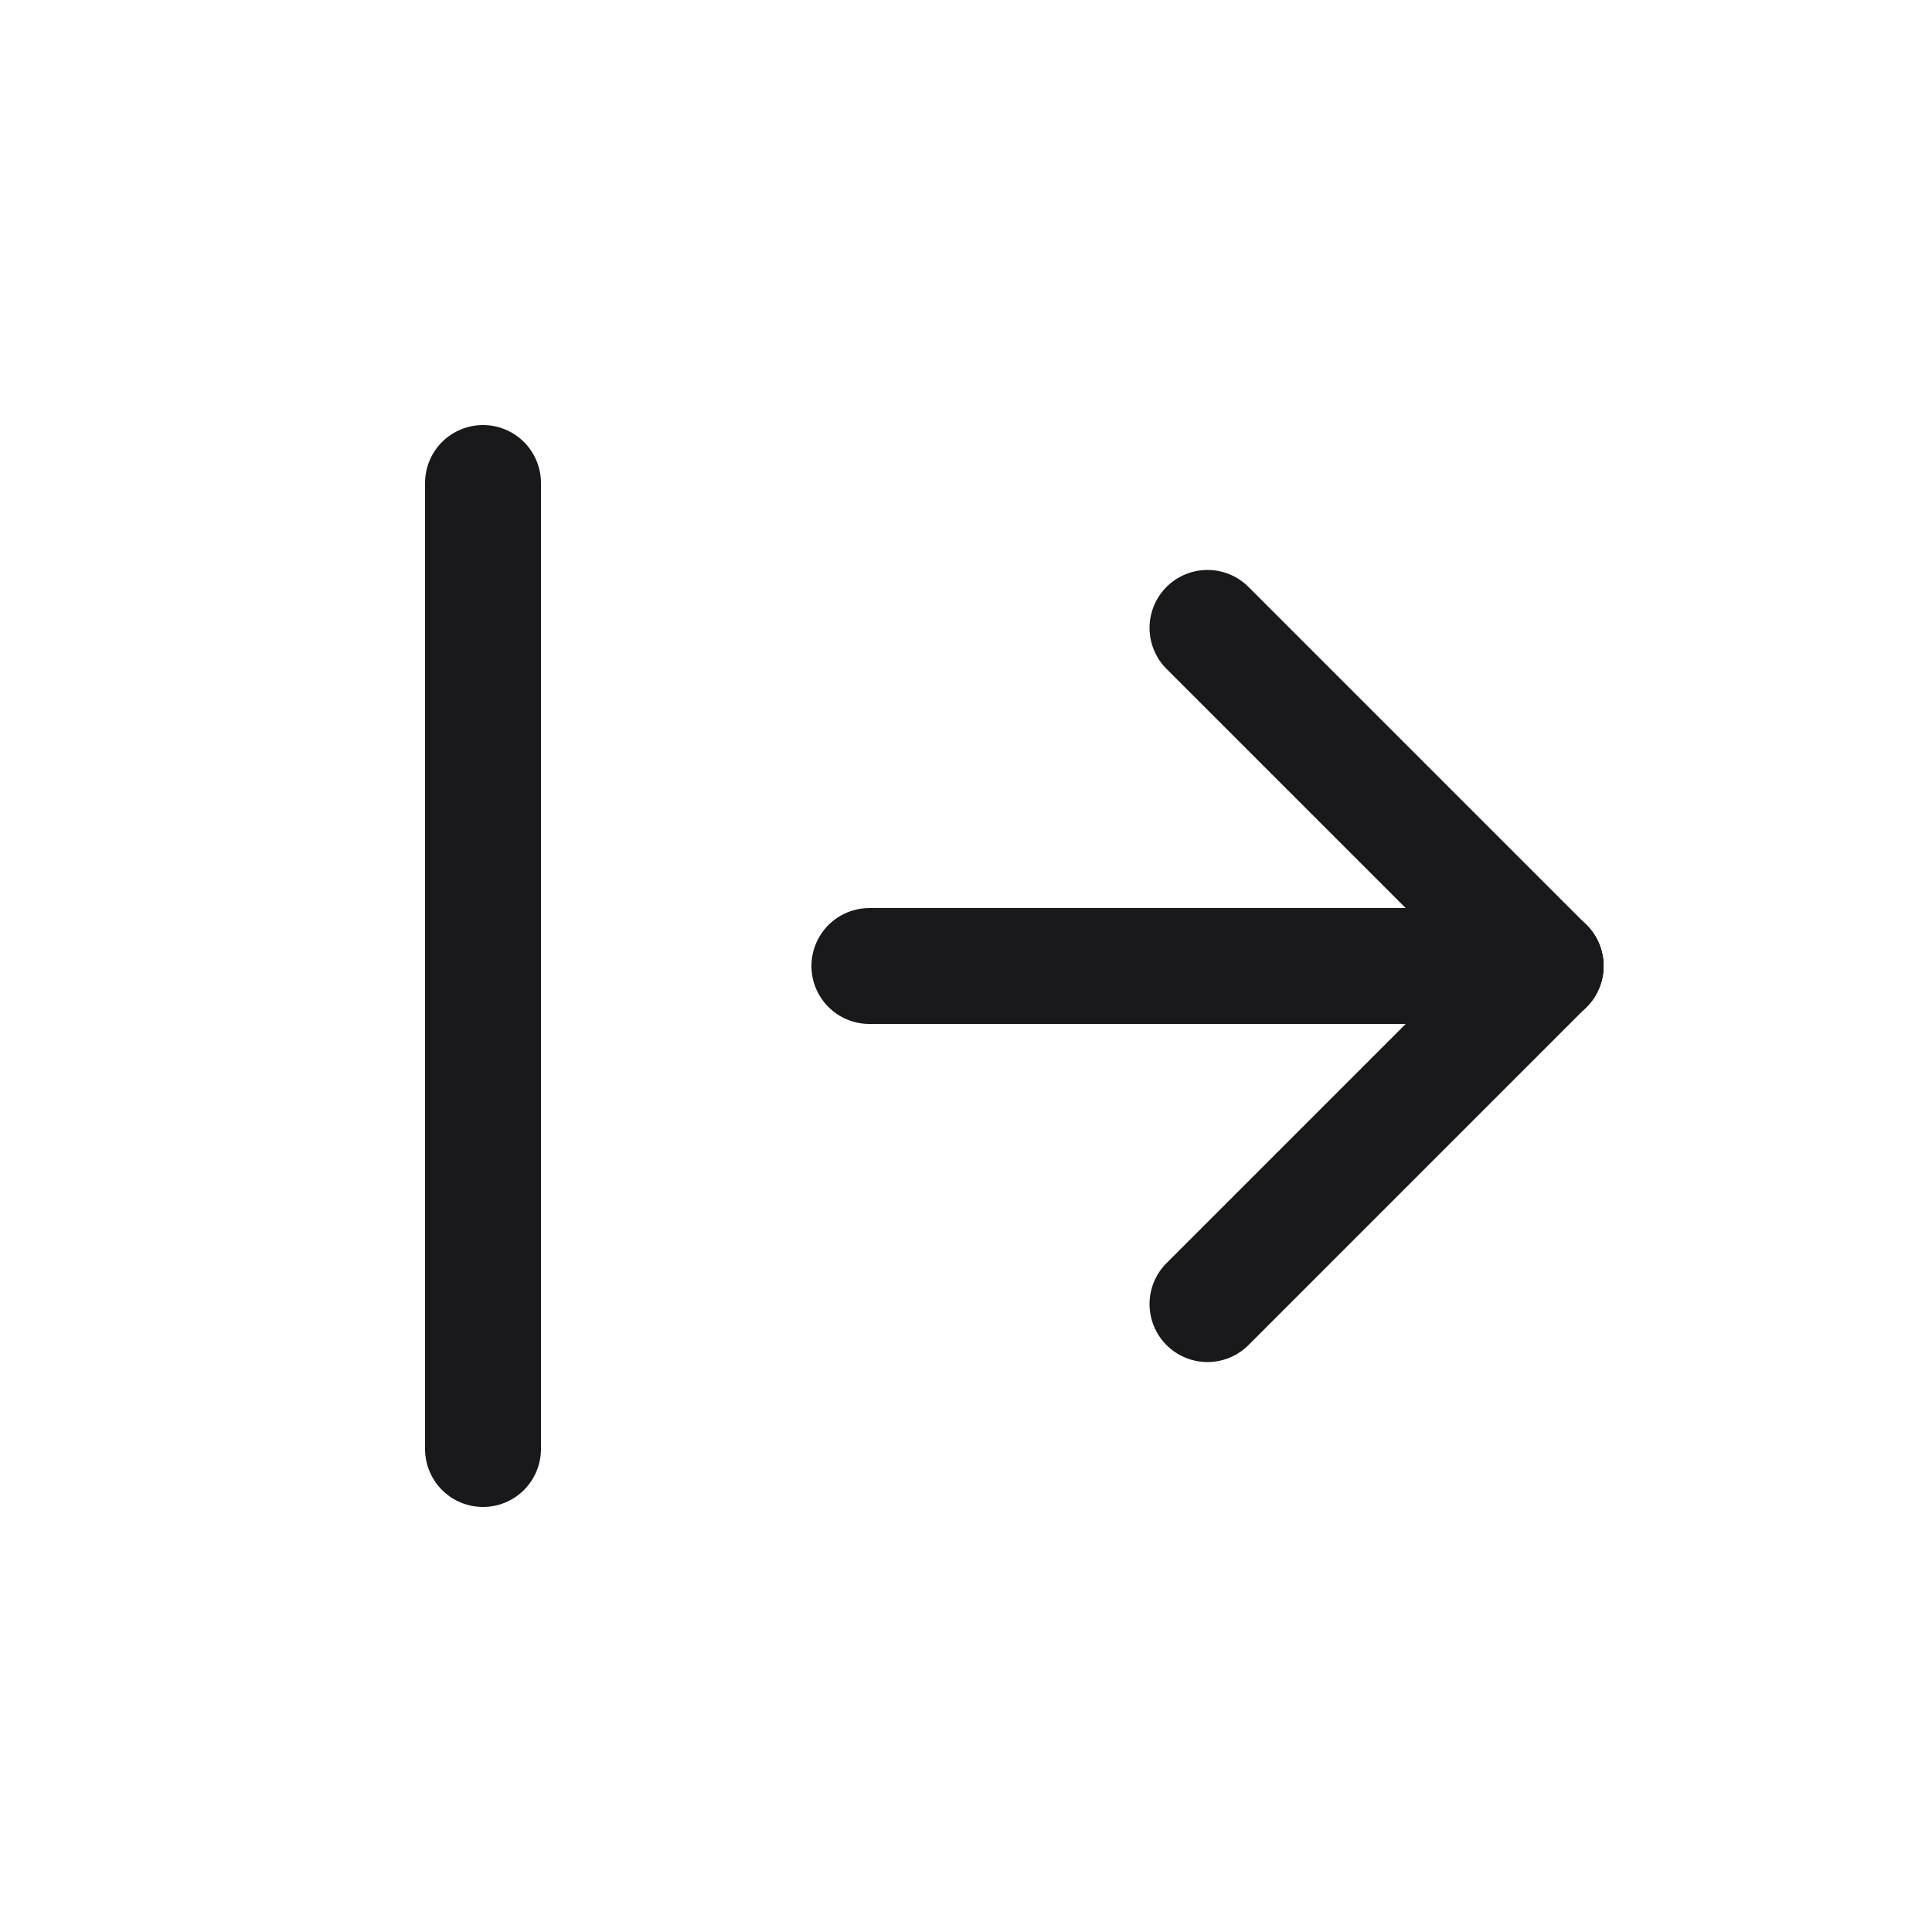
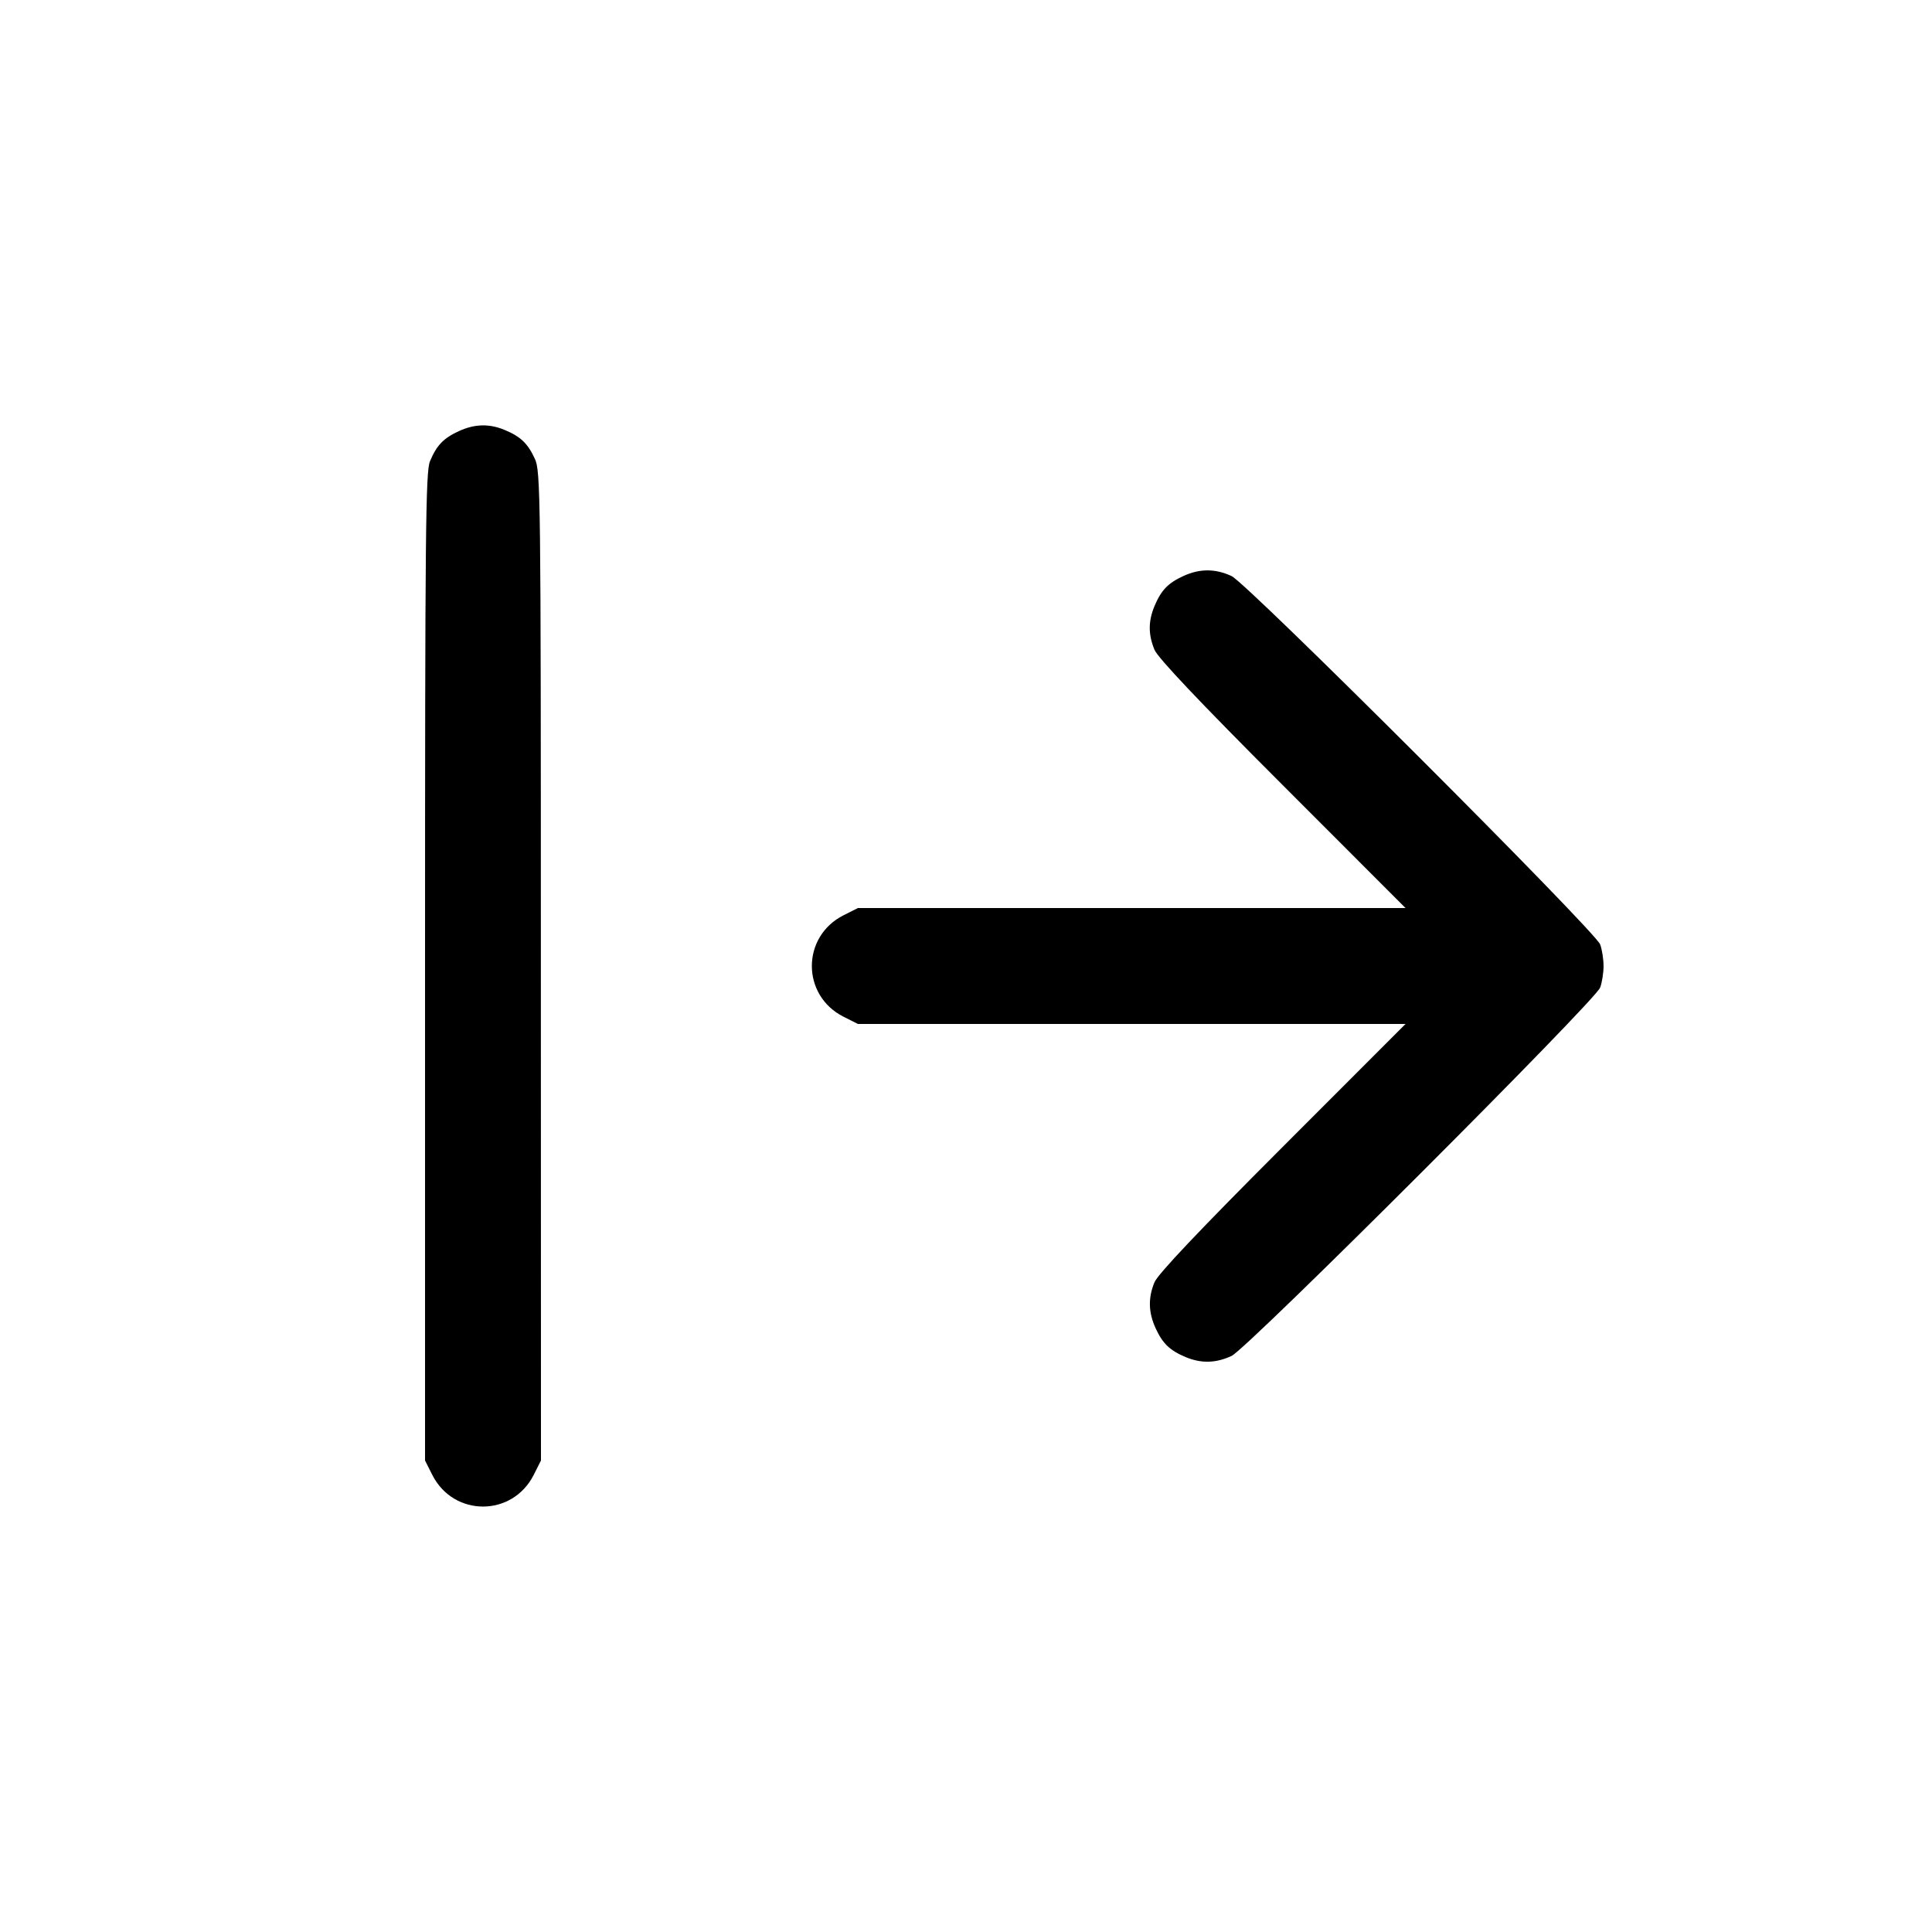
<svg xmlns="http://www.w3.org/2000/svg" width="20" height="20" viewBox="0 0 20 20" fill="none">
-   <path d="M9 10L16 10" stroke="#19191C" stroke-width="1.2" stroke-linecap="round" />
-   <path d="M12.5 13.5L16 10" stroke="#19191C" stroke-width="1.2" stroke-linecap="round" />
-   <path d="M12.5 6.5L16 10" stroke="#19191C" stroke-width="1.2" stroke-linecap="round" />
-   <path d="M5 5L5 15" stroke="#19191C" stroke-width="1.2" stroke-linecap="round" />
+   <path d="M4.750 4.463 C 4.591 4.536,4.520 4.610,4.451 4.775 C 4.406 4.884,4.400 5.485,4.400 10.009 L 4.400 15.119 4.475 15.268 C 4.696 15.705,5.304 15.705,5.525 15.268 L 5.600 15.119 5.599 10.001 C 5.599 5.106,5.596 4.878,5.537 4.750 C 5.464 4.591,5.390 4.520,5.225 4.451 C 5.064 4.384,4.914 4.388,4.750 4.463 M12.250 5.963 C 12.091 6.036,12.020 6.110,11.951 6.275 C 11.886 6.431,11.886 6.569,11.951 6.726 C 11.986 6.810,12.410 7.259,13.276 8.125 L 14.550 9.400 11.715 9.400 L 8.881 9.400 8.732 9.475 C 8.295 9.696,8.295 10.304,8.732 10.525 L 8.881 10.600 11.715 10.600 L 14.550 10.600 13.276 11.875 C 12.410 12.741,11.986 13.190,11.951 13.274 C 11.884 13.437,11.888 13.586,11.963 13.750 C 12.036 13.909,12.110 13.980,12.275 14.049 C 12.437 14.116,12.587 14.112,12.750 14.036 C 12.915 13.958,16.513 10.362,16.565 10.223 C 16.584 10.171,16.600 10.071,16.600 10.000 C 16.600 9.929,16.584 9.829,16.565 9.777 C 16.513 9.638,12.915 6.042,12.750 5.964 C 12.582 5.885,12.420 5.885,12.250 5.963 " stroke="none" fill-rule="evenodd" fill="black" />
</svg>
